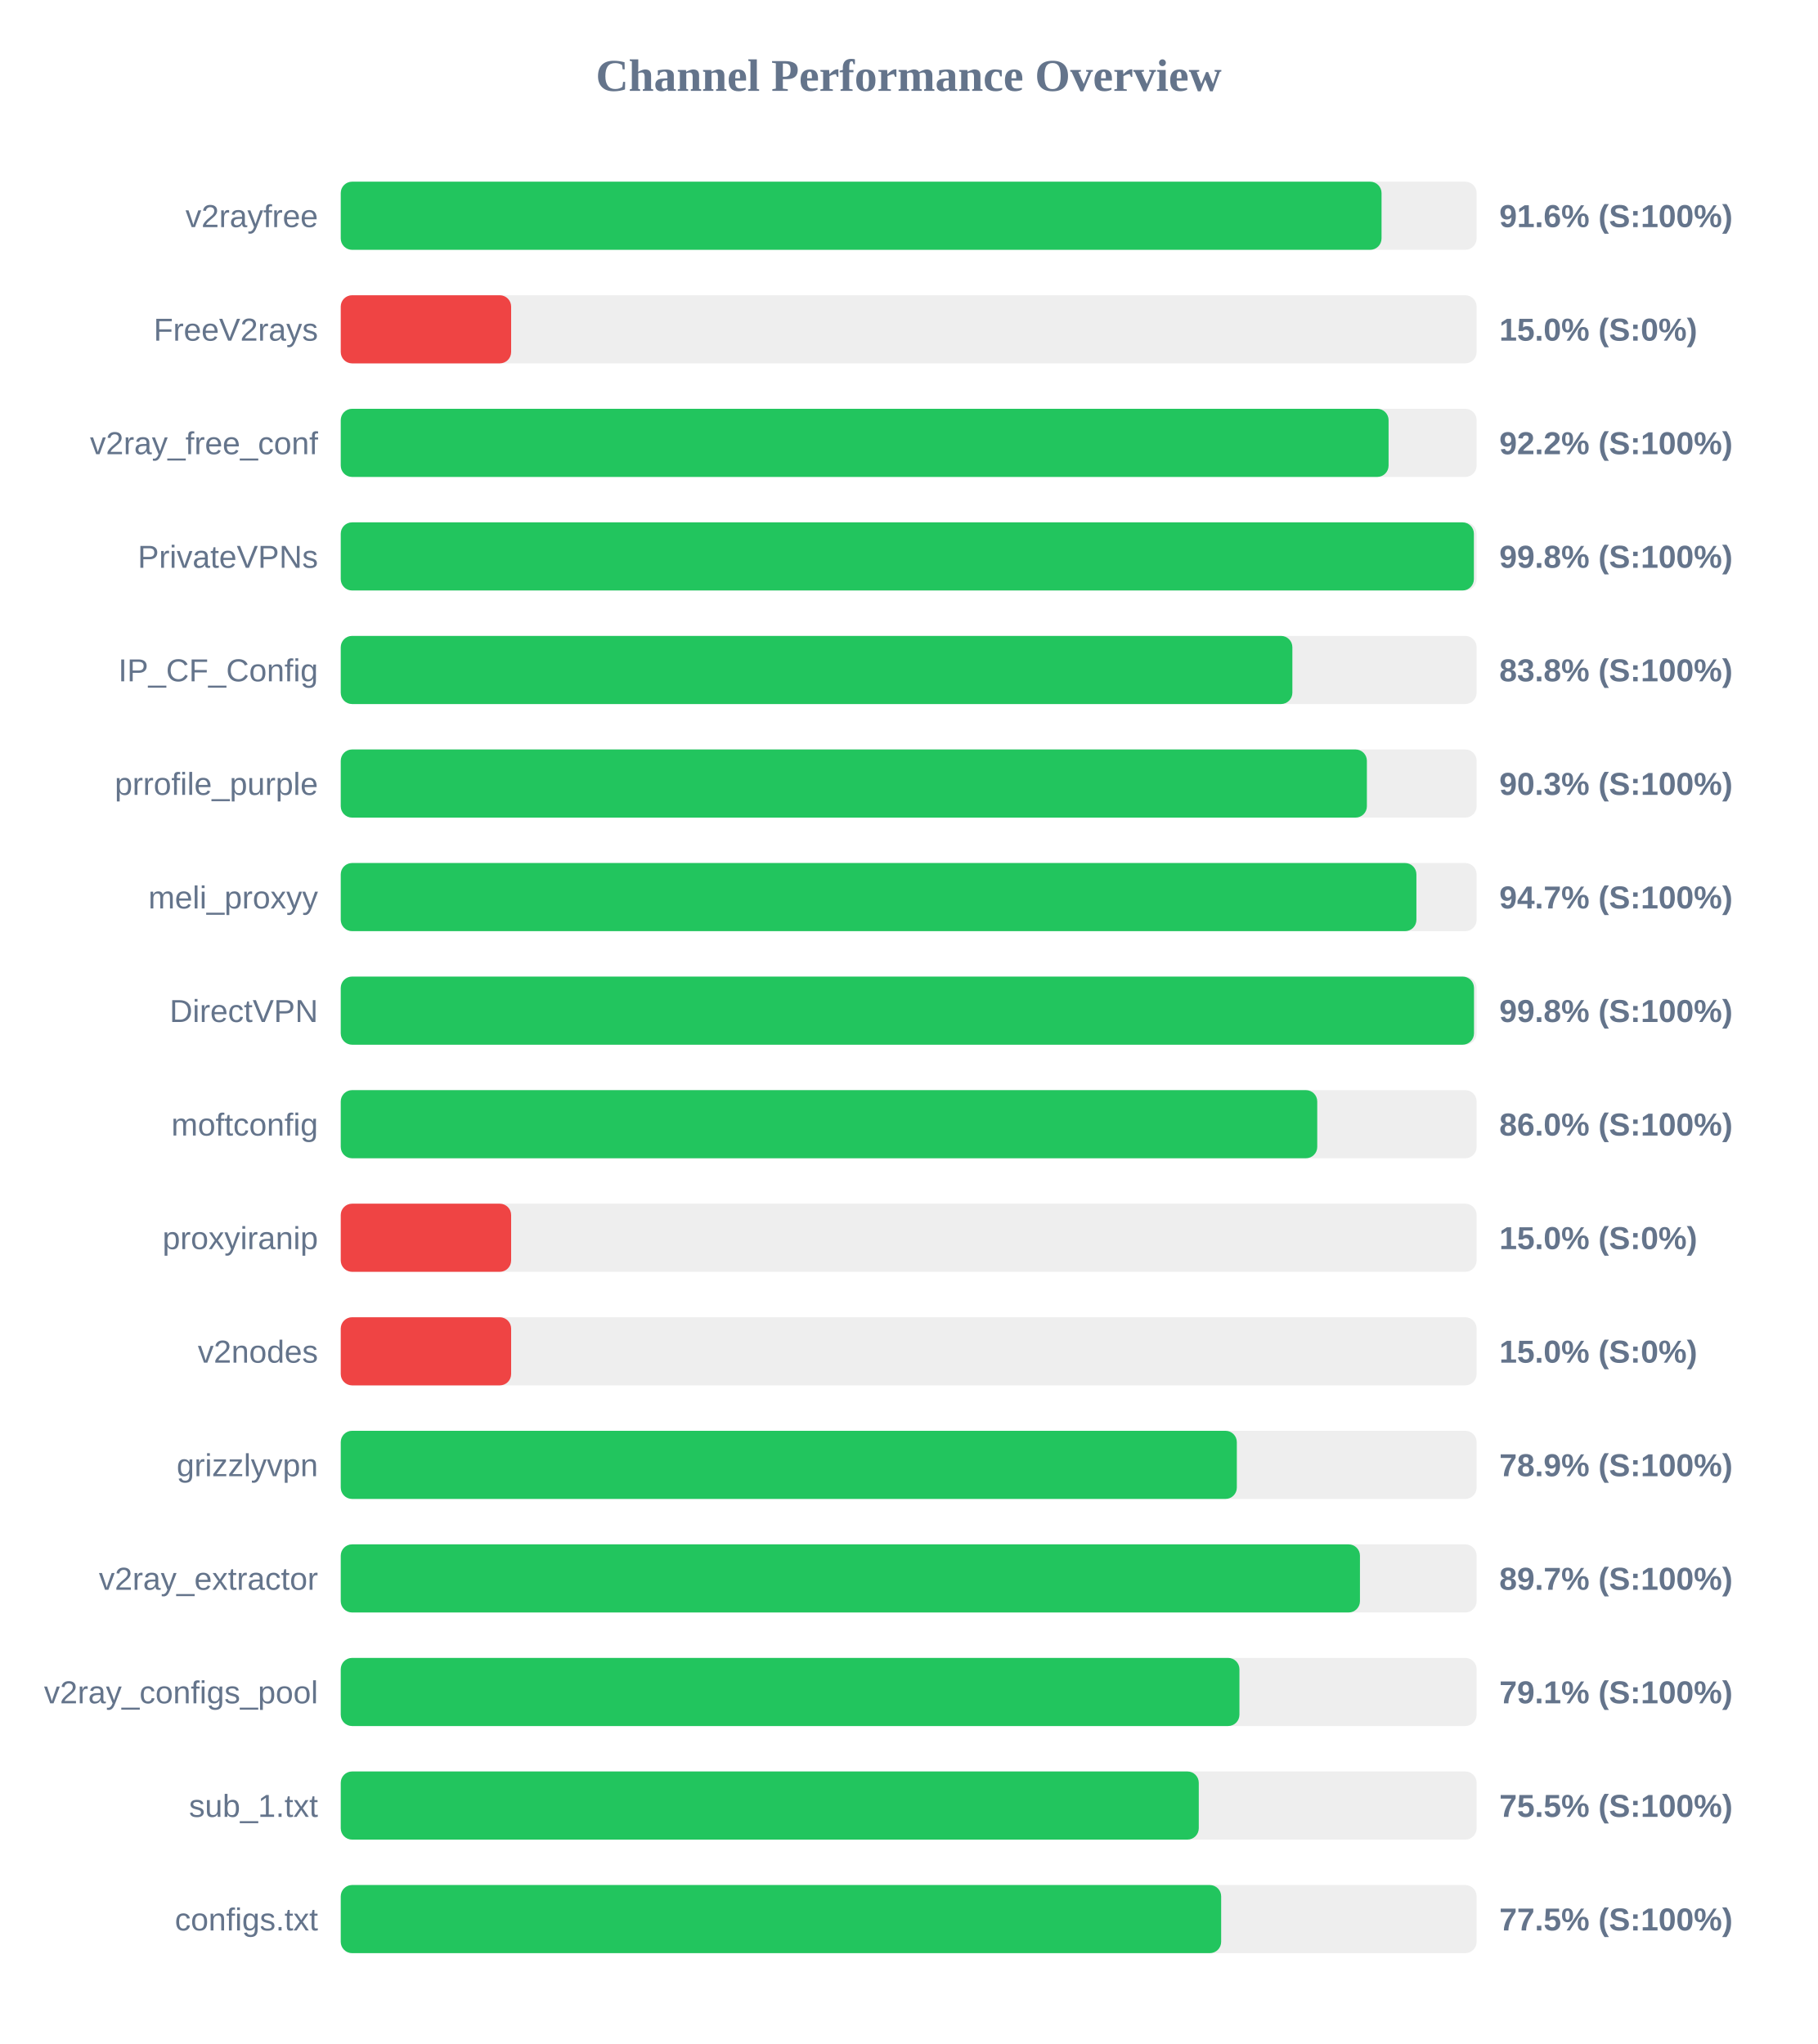
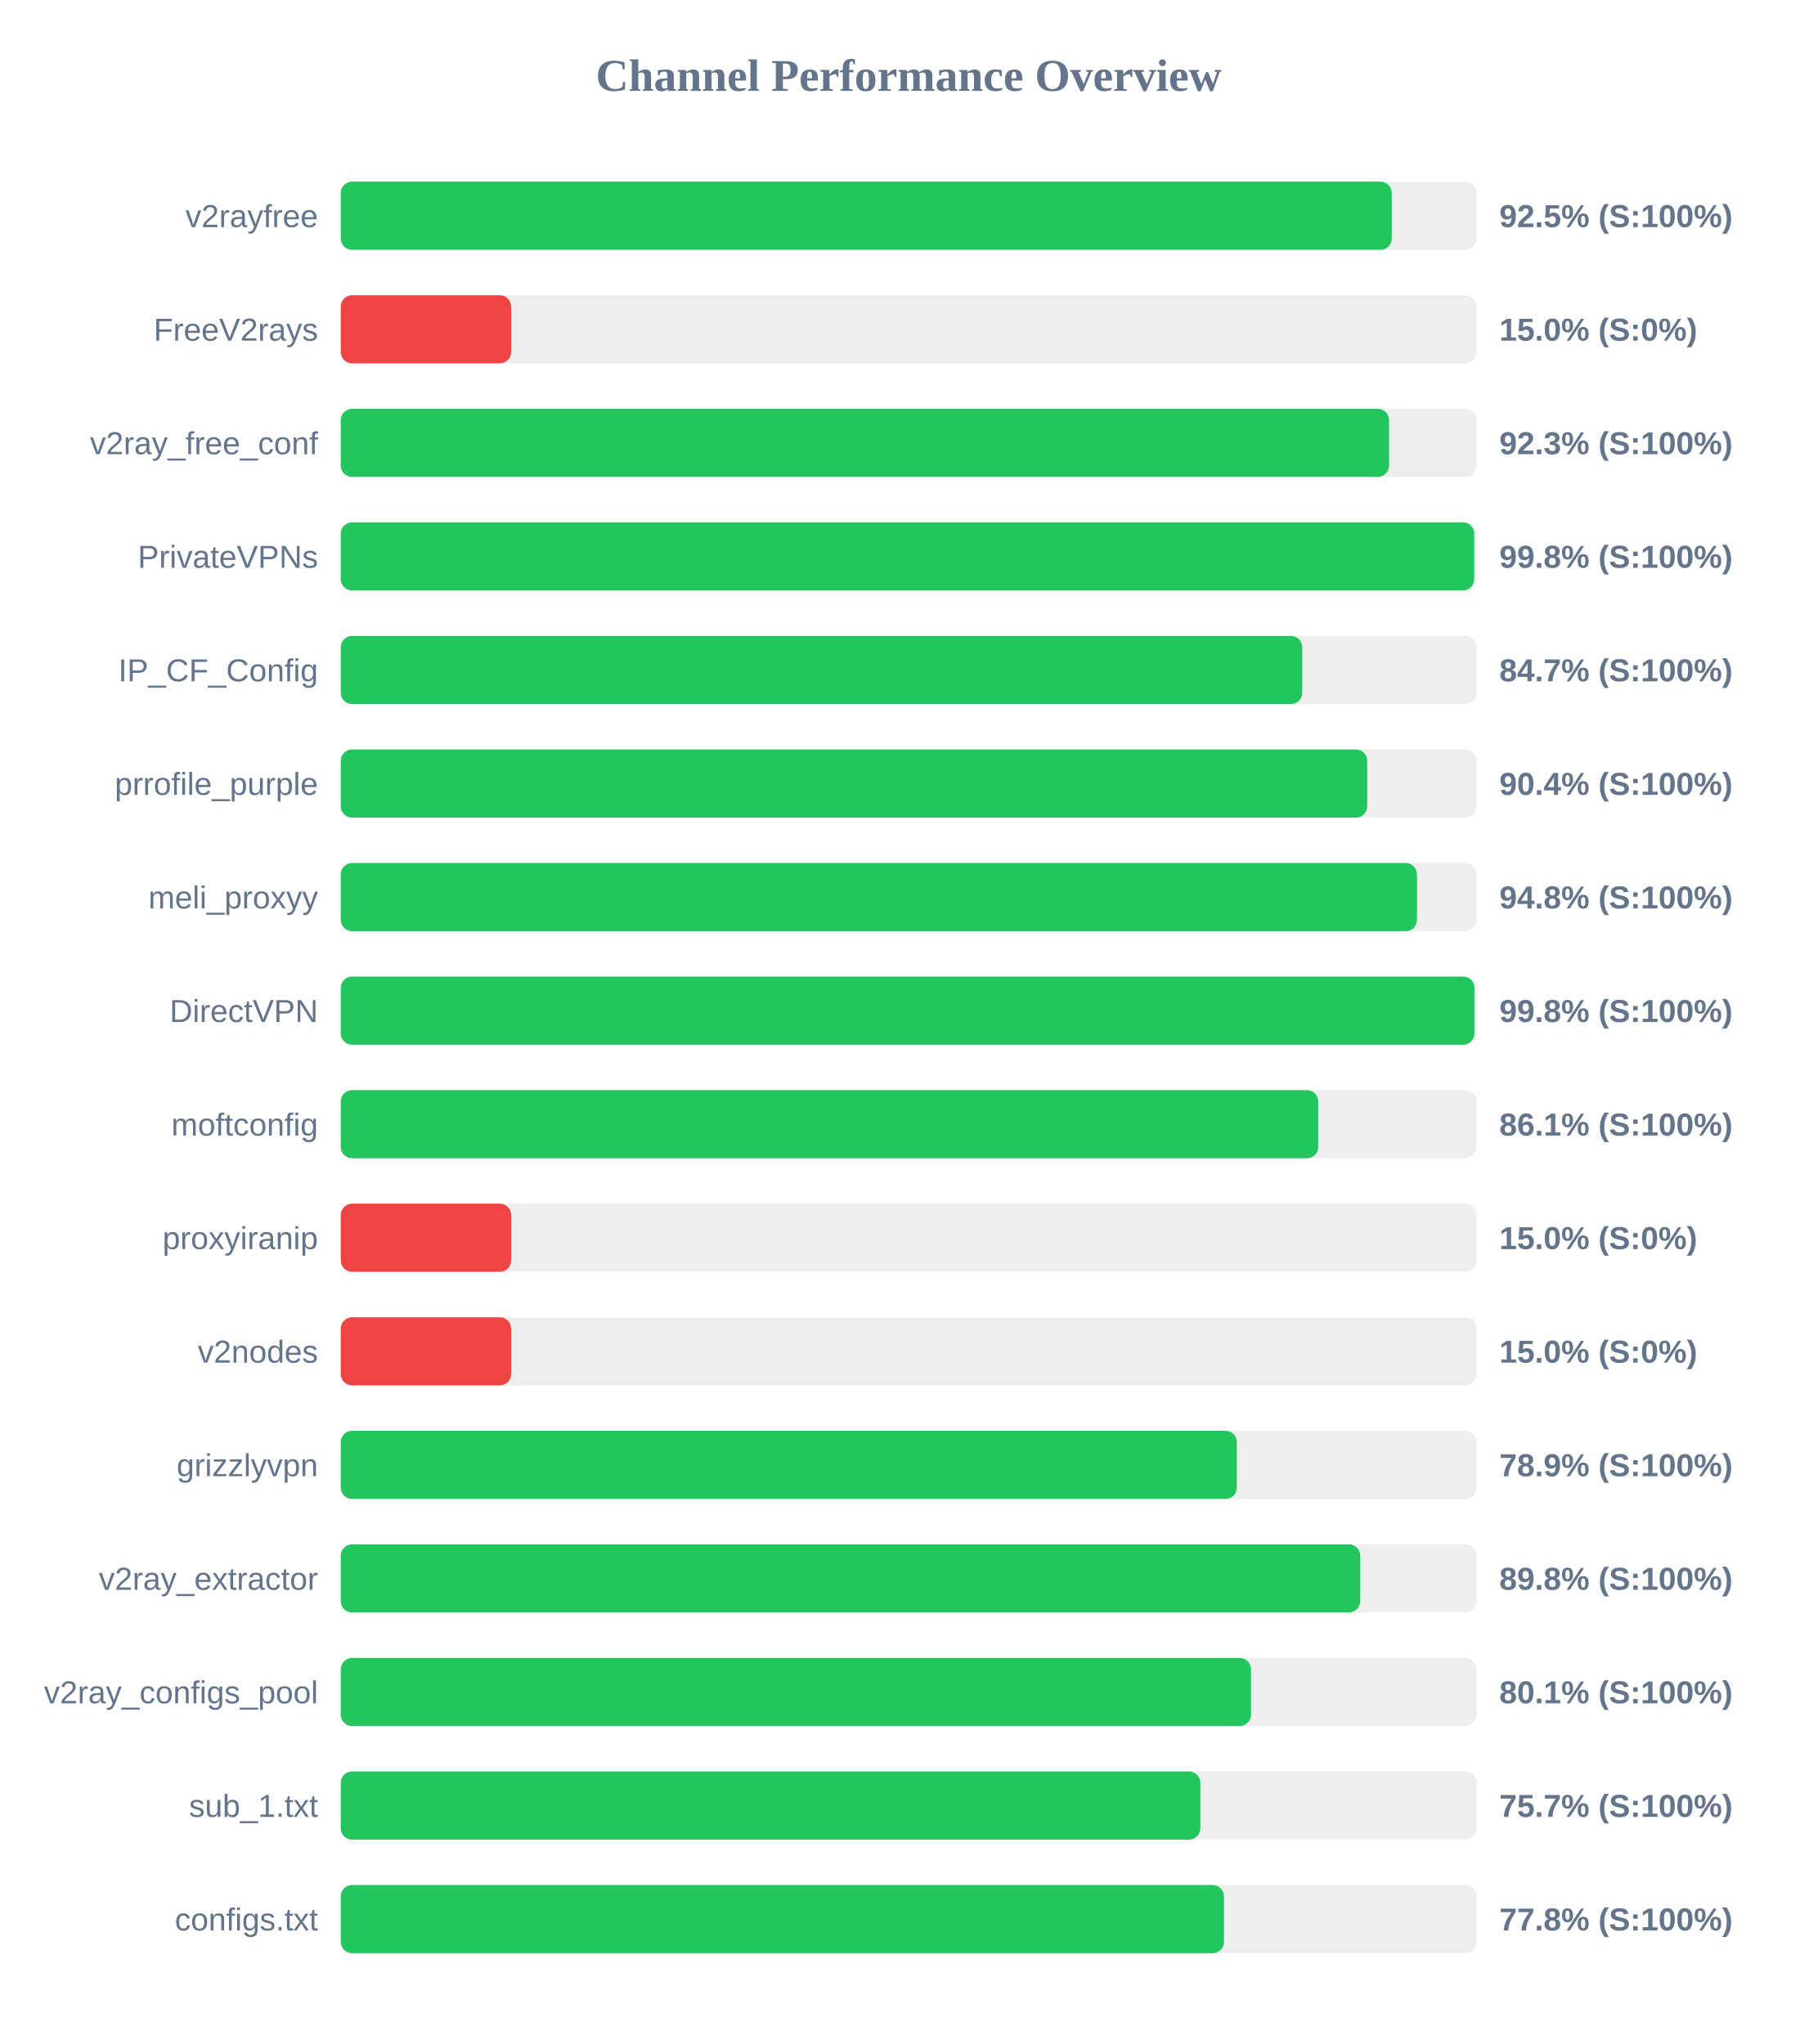
<svg xmlns="http://www.w3.org/2000/svg" width="800" height="900" version="1.1">
  <style>
        .row { font: 14px Arial; fill: #64748b; }
        .score { font: bold 14px Arial; fill: #64748b; }
    </style>
  <text x="400" y="40" text-anchor="middle" font-size="20px" font-weight="bold" fill="#64748b">Channel Performance Overview</text>
  <rect x="150" y="80" width="500" height="30" fill="#eee" rx="5" />
-   <rect x="150" y="80" width="458.15" height="30" fill="#22c55e" rx="5" />
+   <rect x="150" y="80" width="462.65" height="30" fill="#22c55e" rx="5" />
  <text x="140" y="100" text-anchor="end" class="row">v2rayfree</text>
-   <text x="660" y="100" text-anchor="start" class="score">91.6% (S:100%)</text>
+   <text x="660" y="100" text-anchor="start" class="score">92.5% (S:100%)</text>
  <rect x="150" y="130" width="500" height="30" fill="#eee" rx="5" />
  <rect x="150" y="130" width="75.0" height="30" fill="#ef4444" rx="5" />
  <text x="140" y="150" text-anchor="end" class="row">FreeV2rays</text>
  <text x="660" y="150" text-anchor="start" class="score">15.0% (S:0%)</text>
  <rect x="150" y="180" width="500" height="30" fill="#eee" rx="5" />
-   <rect x="150" y="180" width="461.25" height="30" fill="#22c55e" rx="5" />
+   <rect x="150" y="180" width="461.45" height="30" fill="#22c55e" rx="5" />
  <text x="140" y="200" text-anchor="end" class="row">v2ray_free_conf</text>
-   <text x="660" y="200" text-anchor="start" class="score">92.2% (S:100%)</text>
+   <text x="660" y="200" text-anchor="start" class="score">92.3% (S:100%)</text>
  <rect x="150" y="230" width="500" height="30" fill="#eee" rx="5" />
-   <rect x="150" y="230" width="498.8" height="30" fill="#22c55e" rx="5" />
+   <rect x="150" y="230" width="498.95" height="30" fill="#22c55e" rx="5" />
  <text x="140" y="250" text-anchor="end" class="row">PrivateVPNs</text>
  <text x="660" y="250" text-anchor="start" class="score">99.8% (S:100%)</text>
  <rect x="150" y="280" width="500" height="30" fill="#eee" rx="5" />
-   <rect x="150" y="280" width="418.9" height="30" fill="#22c55e" rx="5" />
+   <rect x="150" y="280" width="423.25" height="30" fill="#22c55e" rx="5" />
  <text x="140" y="300" text-anchor="end" class="row">IP_CF_Config</text>
-   <text x="660" y="300" text-anchor="start" class="score">83.8% (S:100%)</text>
+   <text x="660" y="300" text-anchor="start" class="score">84.7% (S:100%)</text>
  <rect x="150" y="330" width="500" height="30" fill="#eee" rx="5" />
-   <rect x="150" y="330" width="451.7" height="30" fill="#22c55e" rx="5" />
+   <rect x="150" y="330" width="451.85" height="30" fill="#22c55e" rx="5" />
  <text x="140" y="350" text-anchor="end" class="row">prrofile_purple</text>
-   <text x="660" y="350" text-anchor="start" class="score">90.3% (S:100%)</text>
+   <text x="660" y="350" text-anchor="start" class="score">90.4% (S:100%)</text>
  <rect x="150" y="380" width="500" height="30" fill="#eee" rx="5" />
-   <rect x="150" y="380" width="473.5" height="30" fill="#22c55e" rx="5" />
+   <rect x="150" y="380" width="473.75" height="30" fill="#22c55e" rx="5" />
  <text x="140" y="400" text-anchor="end" class="row">meli_proxyy</text>
-   <text x="660" y="400" text-anchor="start" class="score">94.7% (S:100%)</text>
+   <text x="660" y="400" text-anchor="start" class="score">94.8% (S:100%)</text>
  <rect x="150" y="430" width="500" height="30" fill="#eee" rx="5" />
-   <rect x="150" y="430" width="498.85" height="30" fill="#22c55e" rx="5" />
+   <rect x="150" y="430" width="499.05" height="30" fill="#22c55e" rx="5" />
  <text x="140" y="450" text-anchor="end" class="row">DirectVPN</text>
  <text x="660" y="450" text-anchor="start" class="score">99.8% (S:100%)</text>
  <rect x="150" y="480" width="500" height="30" fill="#eee" rx="5" />
-   <rect x="150" y="480" width="429.85" height="30" fill="#22c55e" rx="5" />
+   <rect x="150" y="480" width="430.3" height="30" fill="#22c55e" rx="5" />
  <text x="140" y="500" text-anchor="end" class="row">moftconfig</text>
-   <text x="660" y="500" text-anchor="start" class="score">86.0% (S:100%)</text>
+   <text x="660" y="500" text-anchor="start" class="score">86.1% (S:100%)</text>
  <rect x="150" y="530" width="500" height="30" fill="#eee" rx="5" />
  <rect x="150" y="530" width="75.0" height="30" fill="#ef4444" rx="5" />
  <text x="140" y="550" text-anchor="end" class="row">proxyiranip</text>
  <text x="660" y="550" text-anchor="start" class="score">15.0% (S:0%)</text>
  <rect x="150" y="580" width="500" height="30" fill="#eee" rx="5" />
  <rect x="150" y="580" width="75.0" height="30" fill="#ef4444" rx="5" />
  <text x="140" y="600" text-anchor="end" class="row">v2nodes</text>
  <text x="660" y="600" text-anchor="start" class="score">15.0% (S:0%)</text>
  <rect x="150" y="630" width="500" height="30" fill="#eee" rx="5" />
  <rect x="150" y="630" width="394.45" height="30" fill="#22c55e" rx="5" />
  <text x="140" y="650" text-anchor="end" class="row">grizzlyvpn</text>
  <text x="660" y="650" text-anchor="start" class="score">78.9% (S:100%)</text>
  <rect x="150" y="680" width="500" height="30" fill="#eee" rx="5" />
-   <rect x="150" y="680" width="448.65" height="30" fill="#22c55e" rx="5" />
+   <rect x="150" y="680" width="448.75" height="30" fill="#22c55e" rx="5" />
  <text x="140" y="700" text-anchor="end" class="row">v2ray_extractor</text>
-   <text x="660" y="700" text-anchor="start" class="score">89.7% (S:100%)</text>
+   <text x="660" y="700" text-anchor="start" class="score">89.8% (S:100%)</text>
  <rect x="150" y="730" width="500" height="30" fill="#eee" rx="5" />
-   <rect x="150" y="730" width="395.6" height="30" fill="#22c55e" rx="5" />
+   <rect x="150" y="730" width="400.7" height="30" fill="#22c55e" rx="5" />
  <text x="140" y="750" text-anchor="end" class="row">v2ray_configs_pool</text>
-   <text x="660" y="750" text-anchor="start" class="score">79.1% (S:100%)</text>
+   <text x="660" y="750" text-anchor="start" class="score">80.1% (S:100%)</text>
  <rect x="150" y="780" width="500" height="30" fill="#eee" rx="5" />
-   <rect x="150" y="780" width="377.7" height="30" fill="#22c55e" rx="5" />
+   <rect x="150" y="780" width="378.4" height="30" fill="#22c55e" rx="5" />
  <text x="140" y="800" text-anchor="end" class="row">sub_1.txt</text>
-   <text x="660" y="800" text-anchor="start" class="score">75.5% (S:100%)</text>
+   <text x="660" y="800" text-anchor="start" class="score">75.7% (S:100%)</text>
  <rect x="150" y="830" width="500" height="30" fill="#eee" rx="5" />
-   <rect x="150" y="830" width="387.55" height="30" fill="#22c55e" rx="5" />
+   <rect x="150" y="830" width="388.8" height="30" fill="#22c55e" rx="5" />
  <text x="140" y="850" text-anchor="end" class="row">configs.txt</text>
-   <text x="660" y="850" text-anchor="start" class="score">77.5% (S:100%)</text>
+   <text x="660" y="850" text-anchor="start" class="score">77.8% (S:100%)</text>
</svg>
